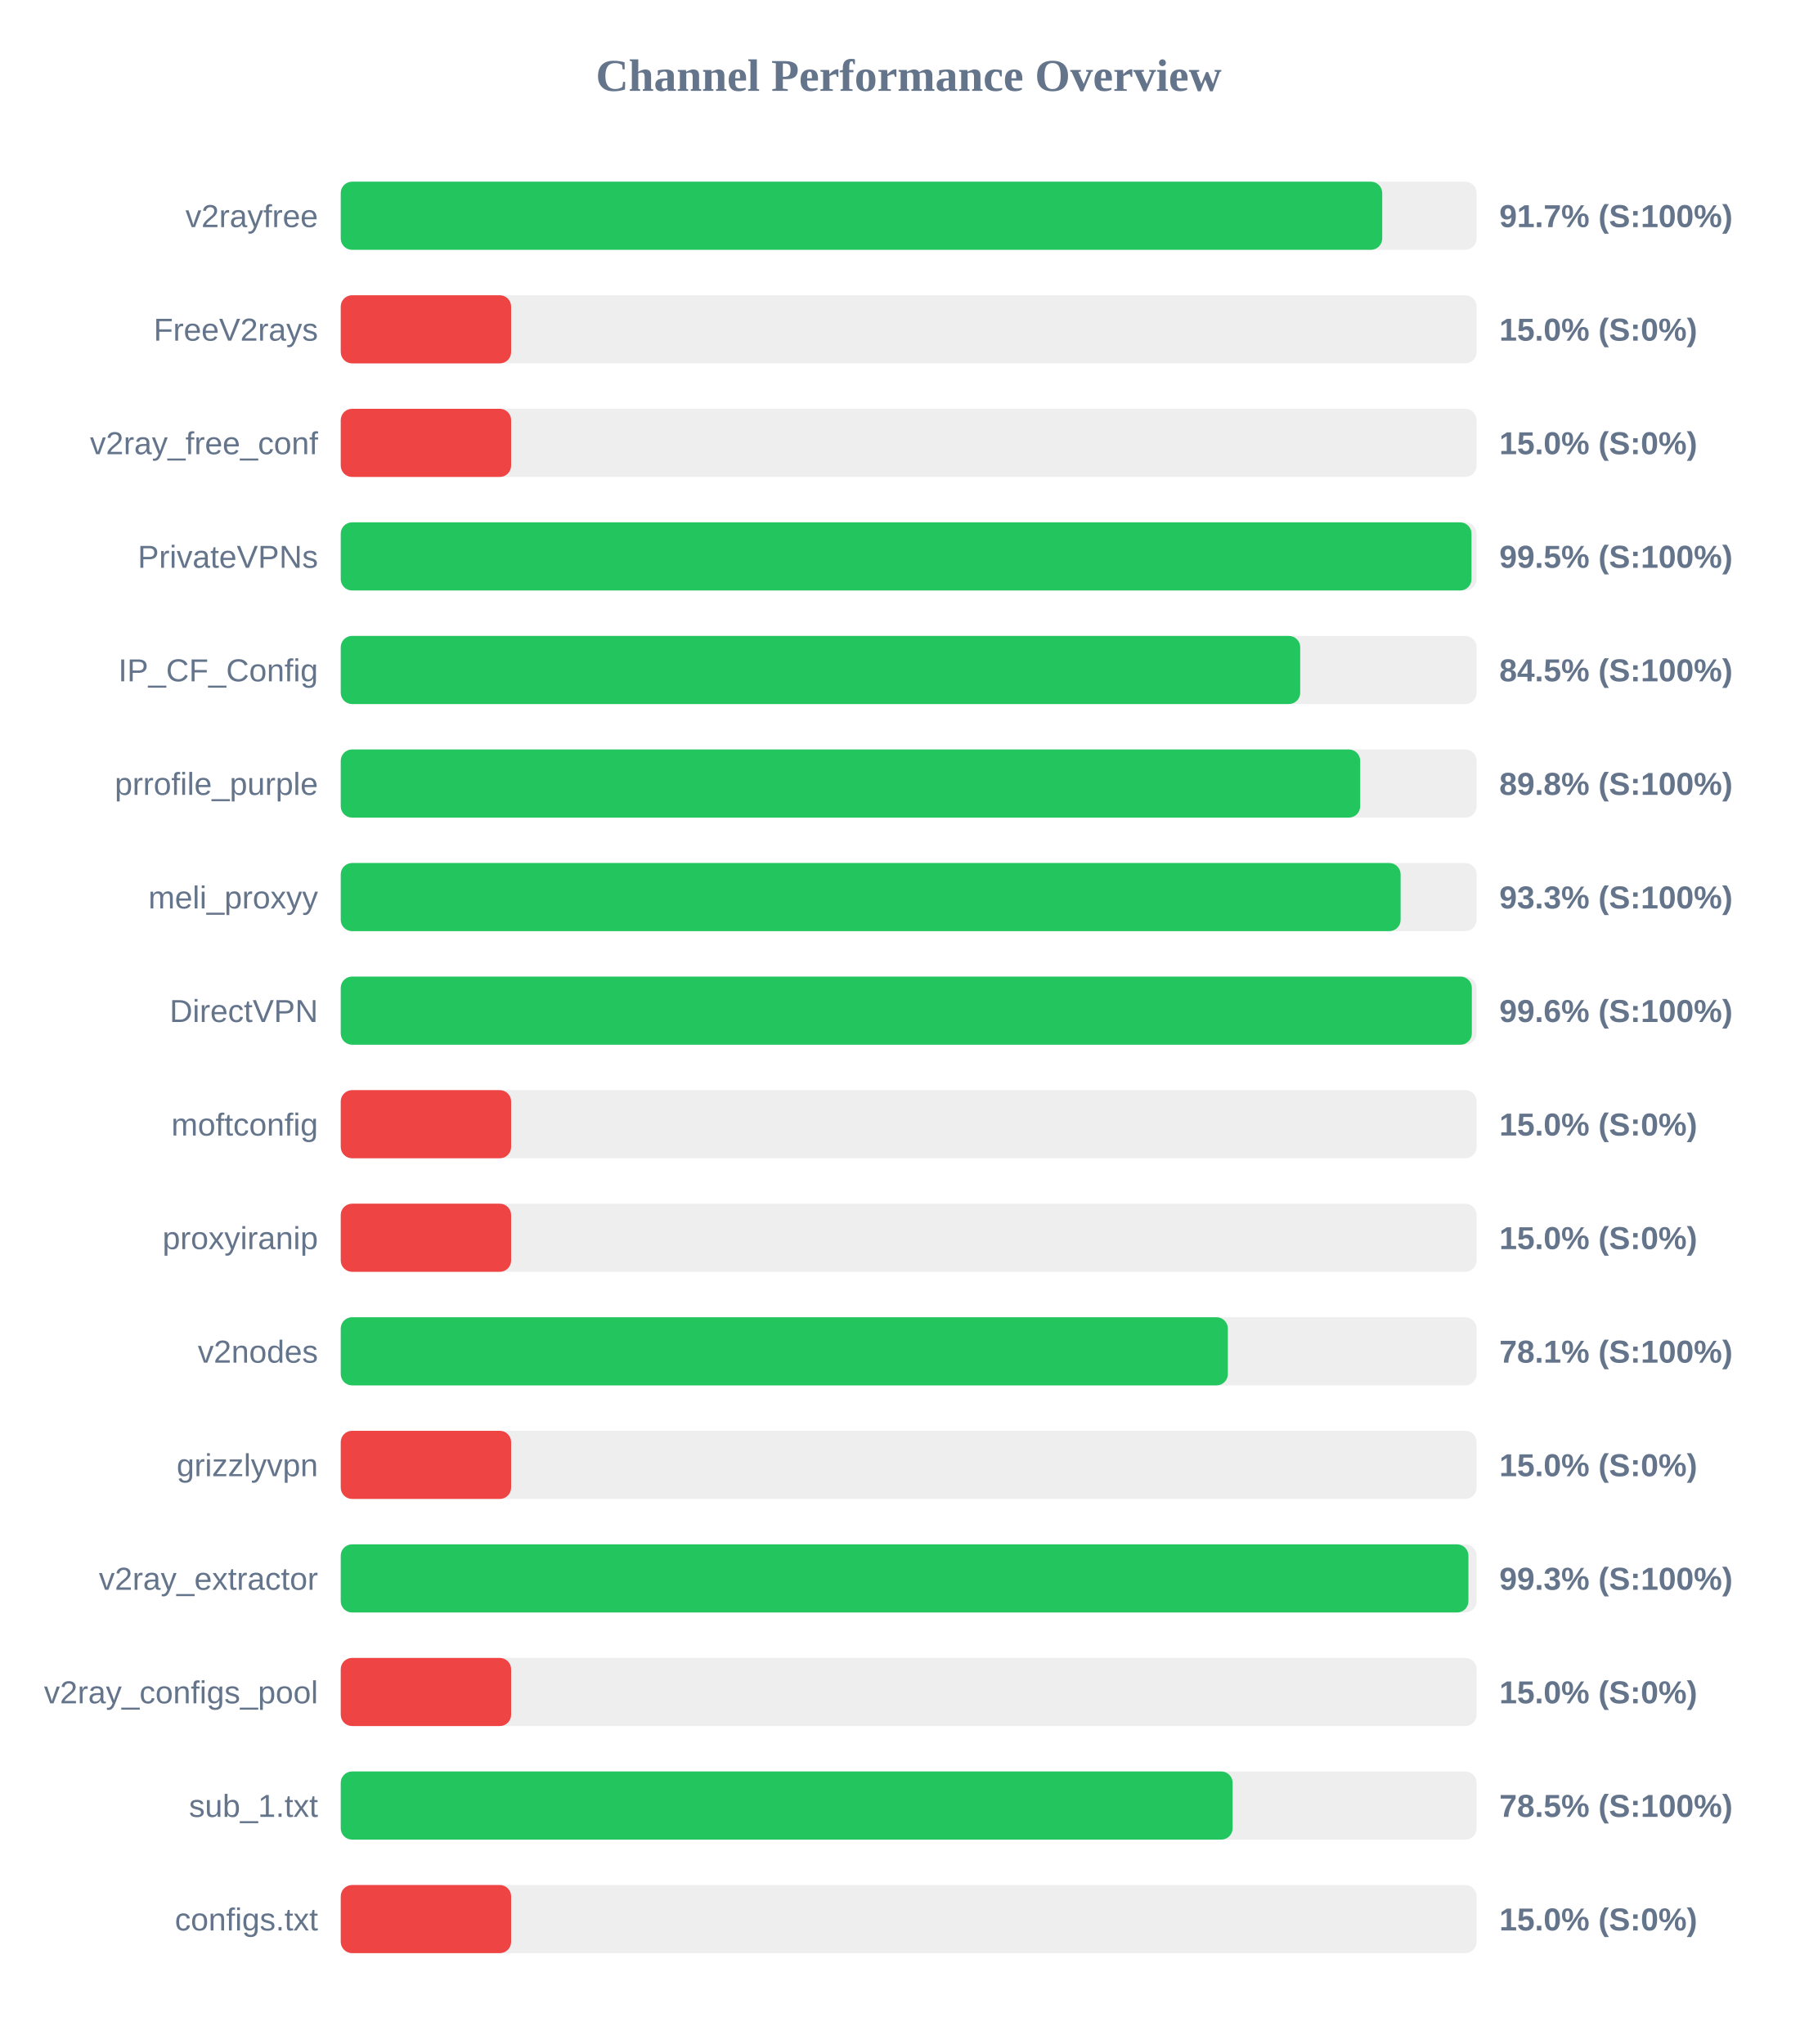
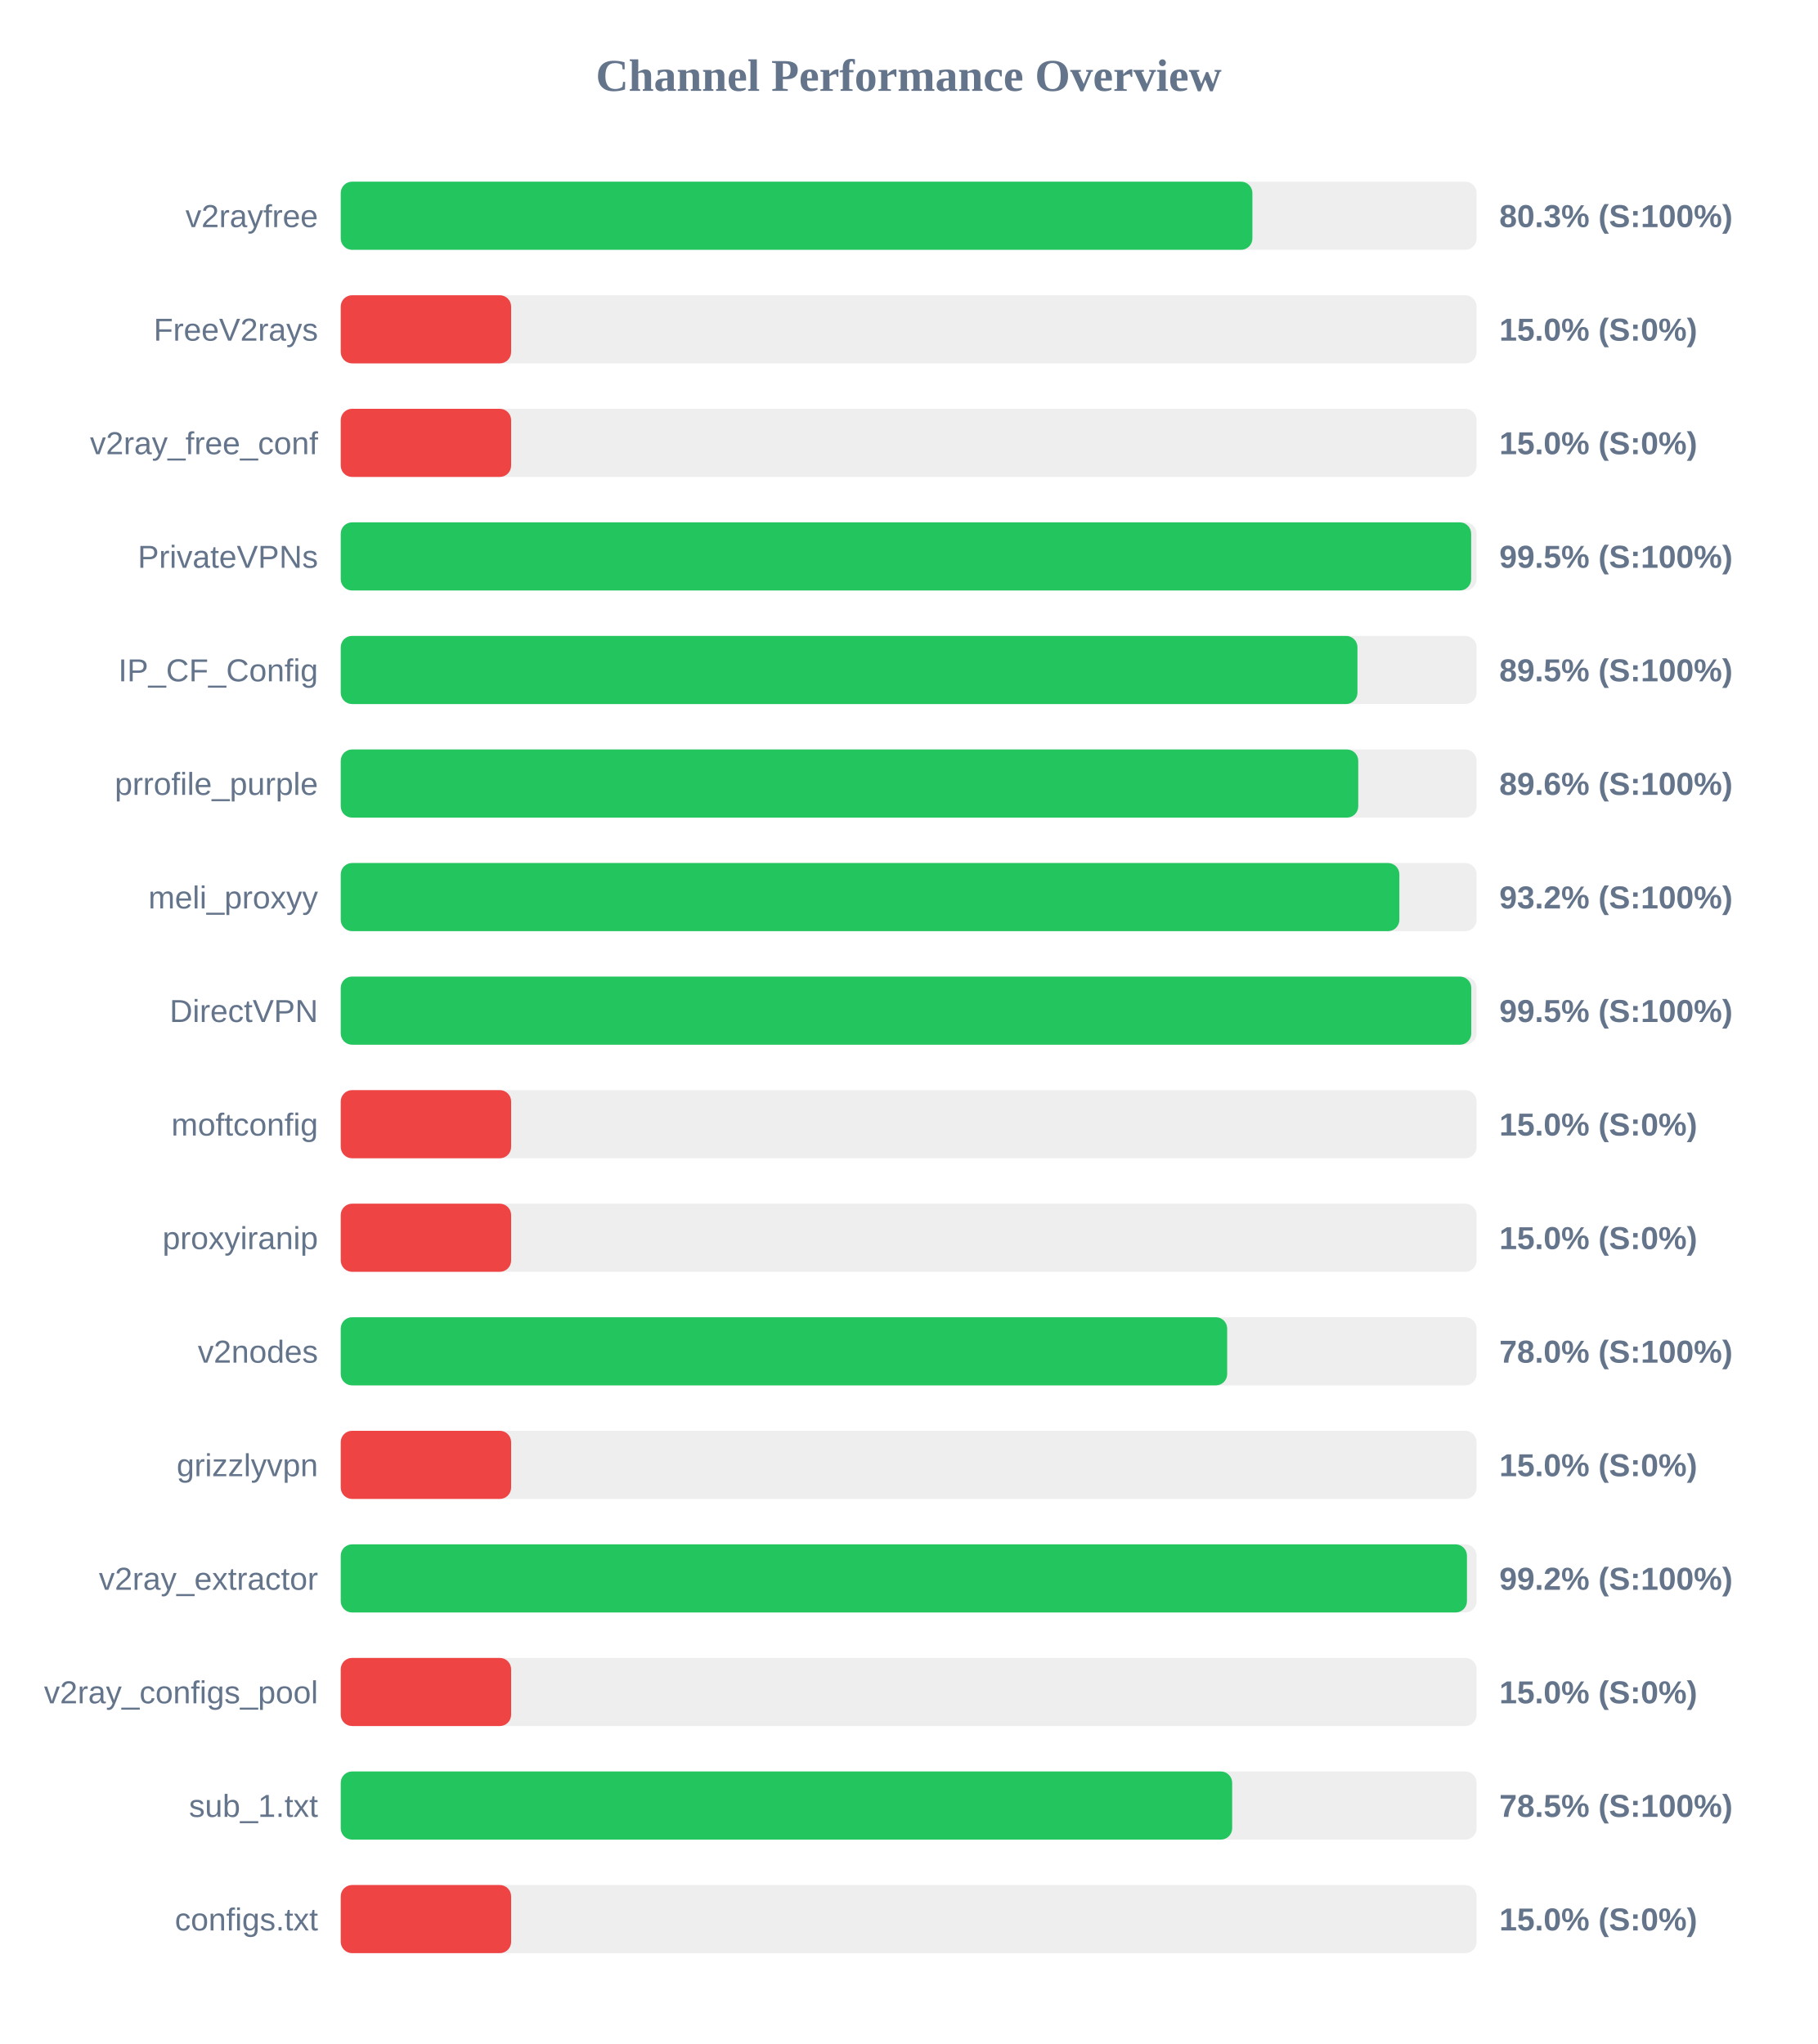
<svg xmlns="http://www.w3.org/2000/svg" width="800" height="900" version="1.1">
  <style>
        .row { font: 14px Arial; fill: #64748b; }
        .score { font: bold 14px Arial; fill: #64748b; }
    </style>
  <text x="400" y="40" text-anchor="middle" font-size="20px" font-weight="bold" fill="#64748b">Channel Performance Overview</text>
  <rect x="150" y="80" width="500" height="30" fill="#eee" rx="5" />
-   <rect x="150" y="80" width="458.45" height="30" fill="#22c55e" rx="5" />
+   <rect x="150" y="80" width="401.3" height="30" fill="#22c55e" rx="5" />
  <text x="140" y="100" text-anchor="end" class="row">v2rayfree</text>
-   <text x="660" y="100" text-anchor="start" class="score">91.7% (S:100%)</text>
+   <text x="660" y="100" text-anchor="start" class="score">80.3% (S:100%)</text>
  <rect x="150" y="130" width="500" height="30" fill="#eee" rx="5" />
  <rect x="150" y="130" width="75.0" height="30" fill="#ef4444" rx="5" />
  <text x="140" y="150" text-anchor="end" class="row">FreeV2rays</text>
  <text x="660" y="150" text-anchor="start" class="score">15.0% (S:0%)</text>
  <rect x="150" y="180" width="500" height="30" fill="#eee" rx="5" />
  <rect x="150" y="180" width="75.0" height="30" fill="#ef4444" rx="5" />
  <text x="140" y="200" text-anchor="end" class="row">v2ray_free_conf</text>
  <text x="660" y="200" text-anchor="start" class="score">15.0% (S:0%)</text>
  <rect x="150" y="230" width="500" height="30" fill="#eee" rx="5" />
-   <rect x="150" y="230" width="497.75" height="30" fill="#22c55e" rx="5" />
+   <rect x="150" y="230" width="497.6" height="30" fill="#22c55e" rx="5" />
  <text x="140" y="250" text-anchor="end" class="row">PrivateVPNs</text>
  <text x="660" y="250" text-anchor="start" class="score">99.5% (S:100%)</text>
  <rect x="150" y="280" width="500" height="30" fill="#eee" rx="5" />
-   <rect x="150" y="280" width="422.35" height="30" fill="#22c55e" rx="5" />
+   <rect x="150" y="280" width="447.55" height="30" fill="#22c55e" rx="5" />
  <text x="140" y="300" text-anchor="end" class="row">IP_CF_Config</text>
-   <text x="660" y="300" text-anchor="start" class="score">84.5% (S:100%)</text>
+   <text x="660" y="300" text-anchor="start" class="score">89.5% (S:100%)</text>
  <rect x="150" y="330" width="500" height="30" fill="#eee" rx="5" />
-   <rect x="150" y="330" width="448.75" height="30" fill="#22c55e" rx="5" />
+   <rect x="150" y="330" width="447.9" height="30" fill="#22c55e" rx="5" />
  <text x="140" y="350" text-anchor="end" class="row">prrofile_purple</text>
-   <text x="660" y="350" text-anchor="start" class="score">89.8% (S:100%)</text>
+   <text x="660" y="350" text-anchor="start" class="score">89.6% (S:100%)</text>
  <rect x="150" y="380" width="500" height="30" fill="#eee" rx="5" />
-   <rect x="150" y="380" width="466.55" height="30" fill="#22c55e" rx="5" />
+   <rect x="150" y="380" width="466.0" height="30" fill="#22c55e" rx="5" />
  <text x="140" y="400" text-anchor="end" class="row">meli_proxyy</text>
-   <text x="660" y="400" text-anchor="start" class="score">93.3% (S:100%)</text>
+   <text x="660" y="400" text-anchor="start" class="score">93.2% (S:100%)</text>
  <rect x="150" y="430" width="500" height="30" fill="#eee" rx="5" />
-   <rect x="150" y="430" width="497.9" height="30" fill="#22c55e" rx="5" />
+   <rect x="150" y="430" width="497.65" height="30" fill="#22c55e" rx="5" />
  <text x="140" y="450" text-anchor="end" class="row">DirectVPN</text>
-   <text x="660" y="450" text-anchor="start" class="score">99.6% (S:100%)</text>
+   <text x="660" y="450" text-anchor="start" class="score">99.5% (S:100%)</text>
  <rect x="150" y="480" width="500" height="30" fill="#eee" rx="5" />
  <rect x="150" y="480" width="75.0" height="30" fill="#ef4444" rx="5" />
  <text x="140" y="500" text-anchor="end" class="row">moftconfig</text>
  <text x="660" y="500" text-anchor="start" class="score">15.0% (S:0%)</text>
  <rect x="150" y="530" width="500" height="30" fill="#eee" rx="5" />
  <rect x="150" y="530" width="75.0" height="30" fill="#ef4444" rx="5" />
  <text x="140" y="550" text-anchor="end" class="row">proxyiranip</text>
  <text x="660" y="550" text-anchor="start" class="score">15.0% (S:0%)</text>
  <rect x="150" y="580" width="500" height="30" fill="#eee" rx="5" />
-   <rect x="150" y="580" width="390.5" height="30" fill="#22c55e" rx="5" />
+   <rect x="150" y="580" width="390.2" height="30" fill="#22c55e" rx="5" />
  <text x="140" y="600" text-anchor="end" class="row">v2nodes</text>
-   <text x="660" y="600" text-anchor="start" class="score">78.1% (S:100%)</text>
+   <text x="660" y="600" text-anchor="start" class="score">78.0% (S:100%)</text>
  <rect x="150" y="630" width="500" height="30" fill="#eee" rx="5" />
  <rect x="150" y="630" width="75.0" height="30" fill="#ef4444" rx="5" />
  <text x="140" y="650" text-anchor="end" class="row">grizzlyvpn</text>
  <text x="660" y="650" text-anchor="start" class="score">15.0% (S:0%)</text>
  <rect x="150" y="680" width="500" height="30" fill="#eee" rx="5" />
-   <rect x="150" y="680" width="496.4" height="30" fill="#22c55e" rx="5" />
+   <rect x="150" y="680" width="495.75" height="30" fill="#22c55e" rx="5" />
  <text x="140" y="700" text-anchor="end" class="row">v2ray_extractor</text>
-   <text x="660" y="700" text-anchor="start" class="score">99.3% (S:100%)</text>
+   <text x="660" y="700" text-anchor="start" class="score">99.2% (S:100%)</text>
  <rect x="150" y="730" width="500" height="30" fill="#eee" rx="5" />
  <rect x="150" y="730" width="75.0" height="30" fill="#ef4444" rx="5" />
  <text x="140" y="750" text-anchor="end" class="row">v2ray_configs_pool</text>
  <text x="660" y="750" text-anchor="start" class="score">15.0% (S:0%)</text>
  <rect x="150" y="780" width="500" height="30" fill="#eee" rx="5" />
-   <rect x="150" y="780" width="392.6" height="30" fill="#22c55e" rx="5" />
+   <rect x="150" y="780" width="392.4" height="30" fill="#22c55e" rx="5" />
  <text x="140" y="800" text-anchor="end" class="row">sub_1.txt</text>
  <text x="660" y="800" text-anchor="start" class="score">78.5% (S:100%)</text>
  <rect x="150" y="830" width="500" height="30" fill="#eee" rx="5" />
  <rect x="150" y="830" width="75.0" height="30" fill="#ef4444" rx="5" />
  <text x="140" y="850" text-anchor="end" class="row">configs.txt</text>
  <text x="660" y="850" text-anchor="start" class="score">15.0% (S:0%)</text>
</svg>
